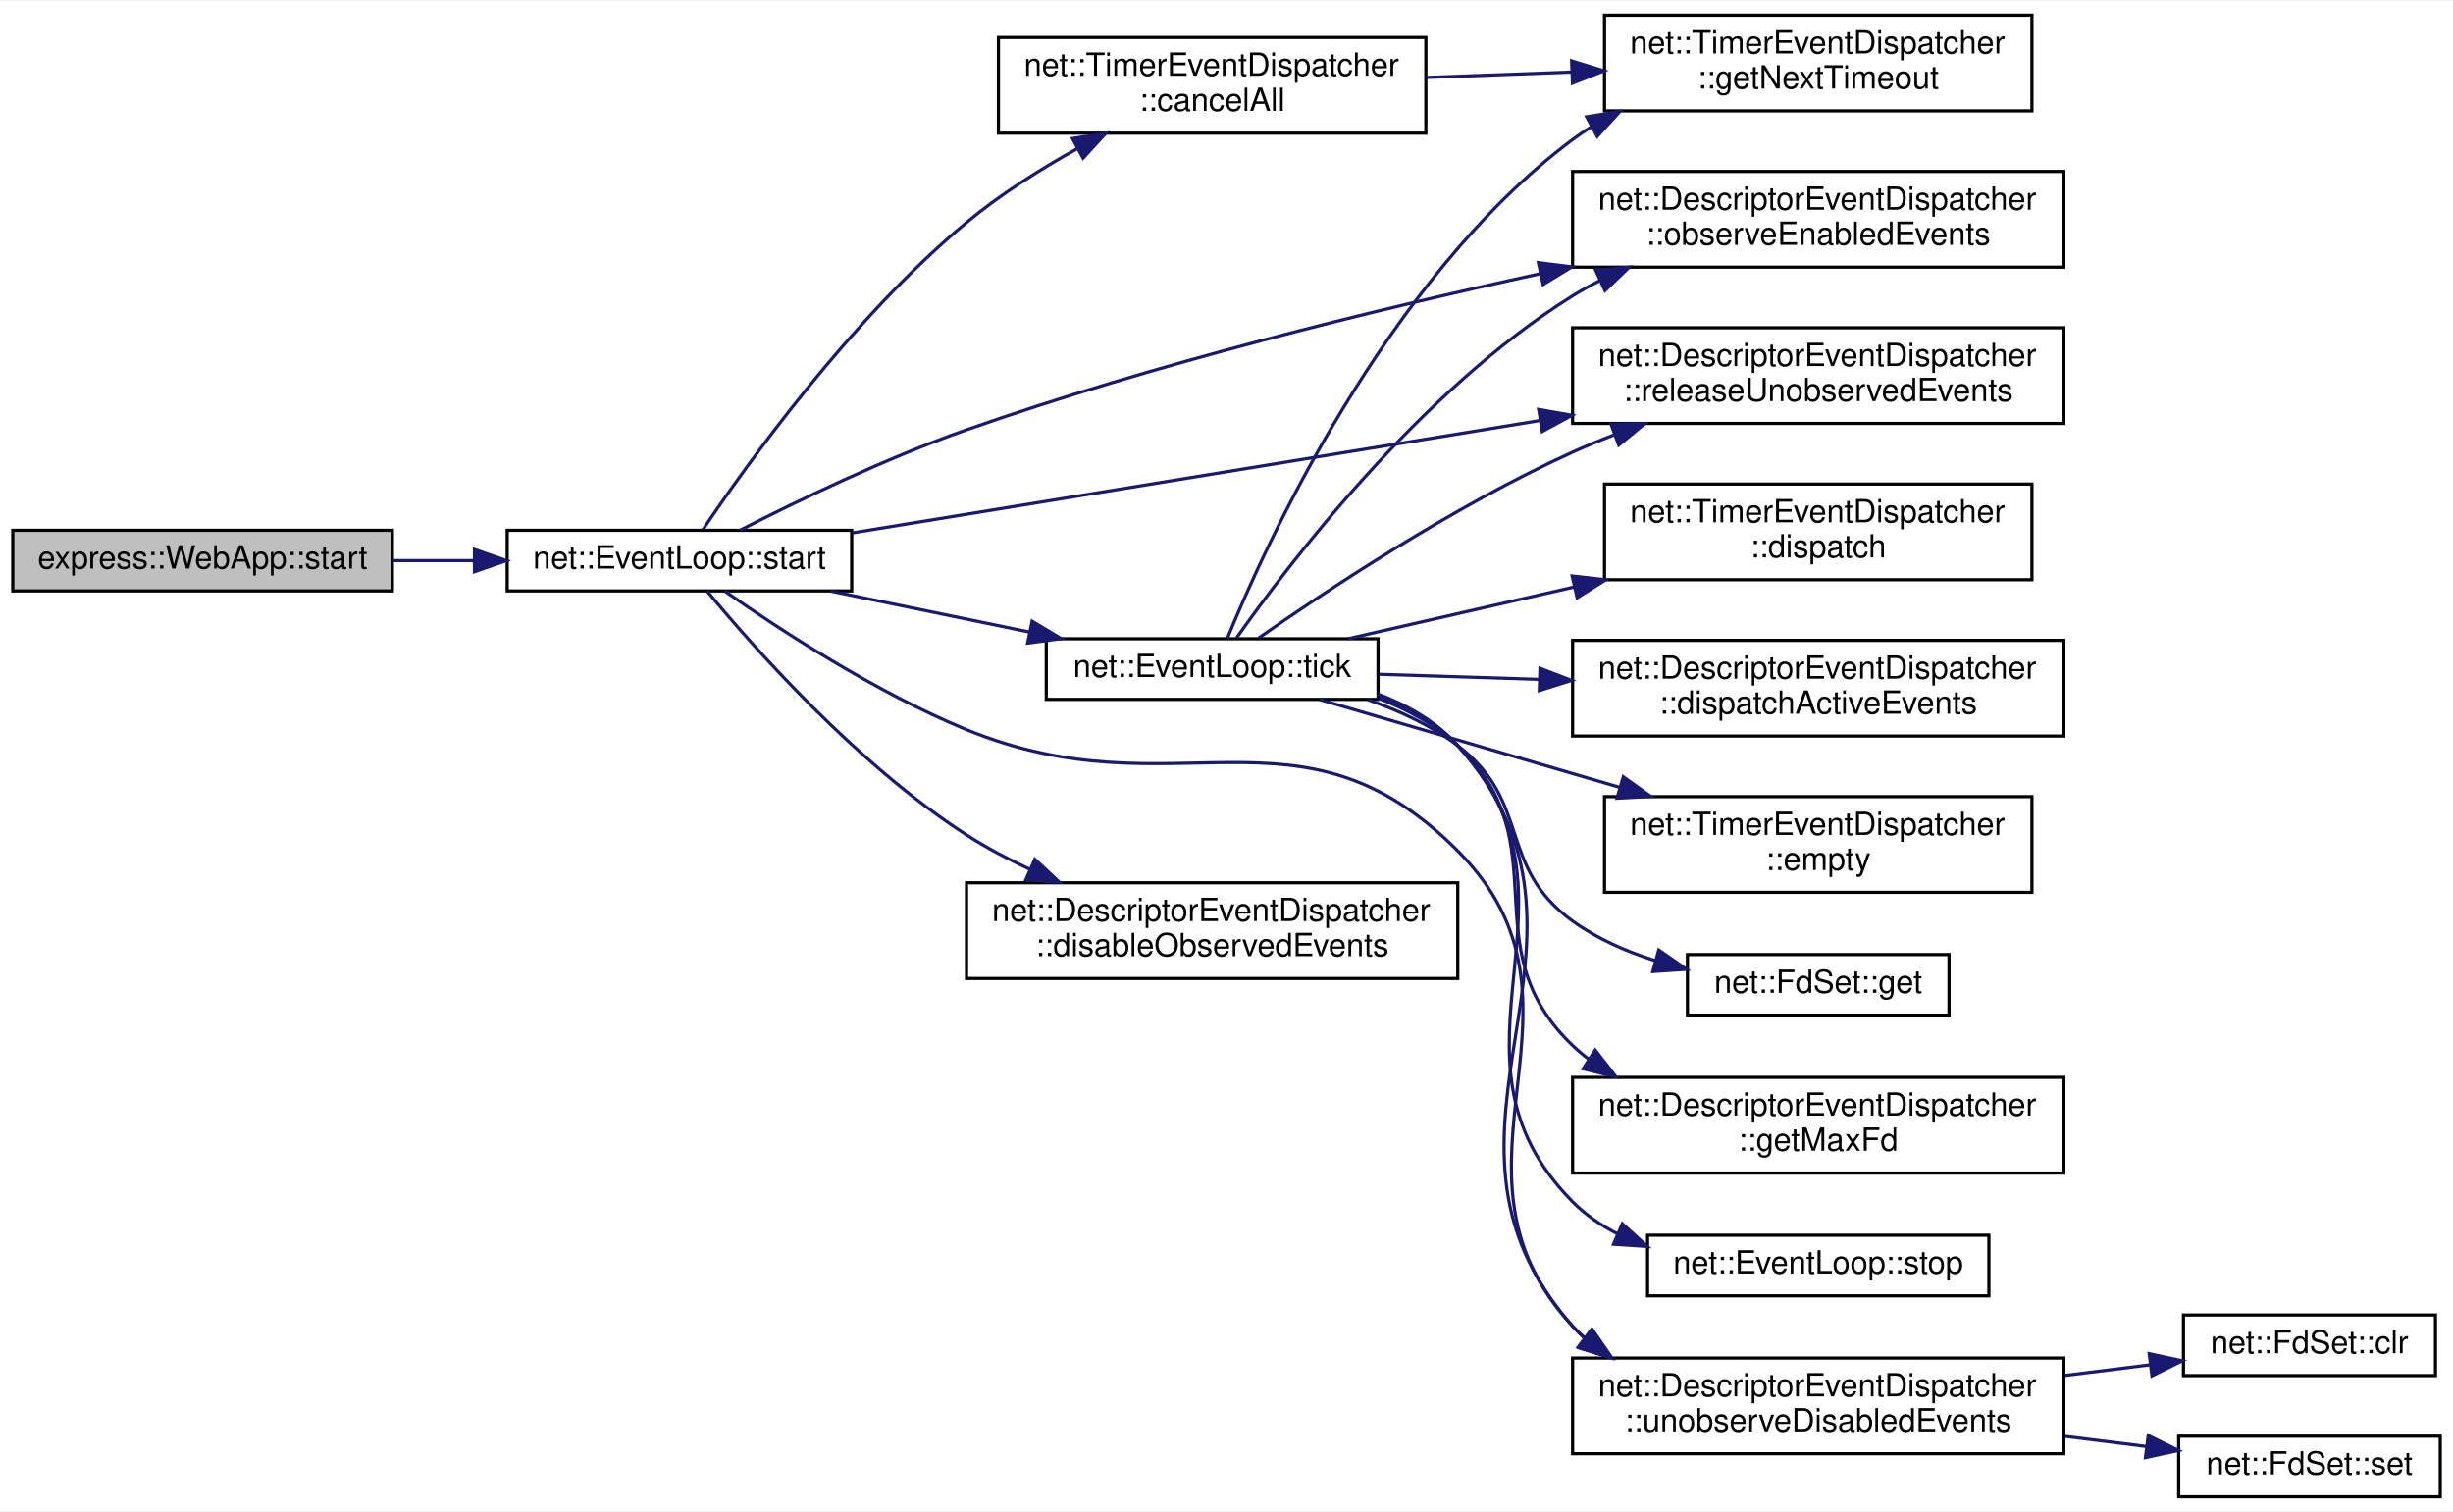
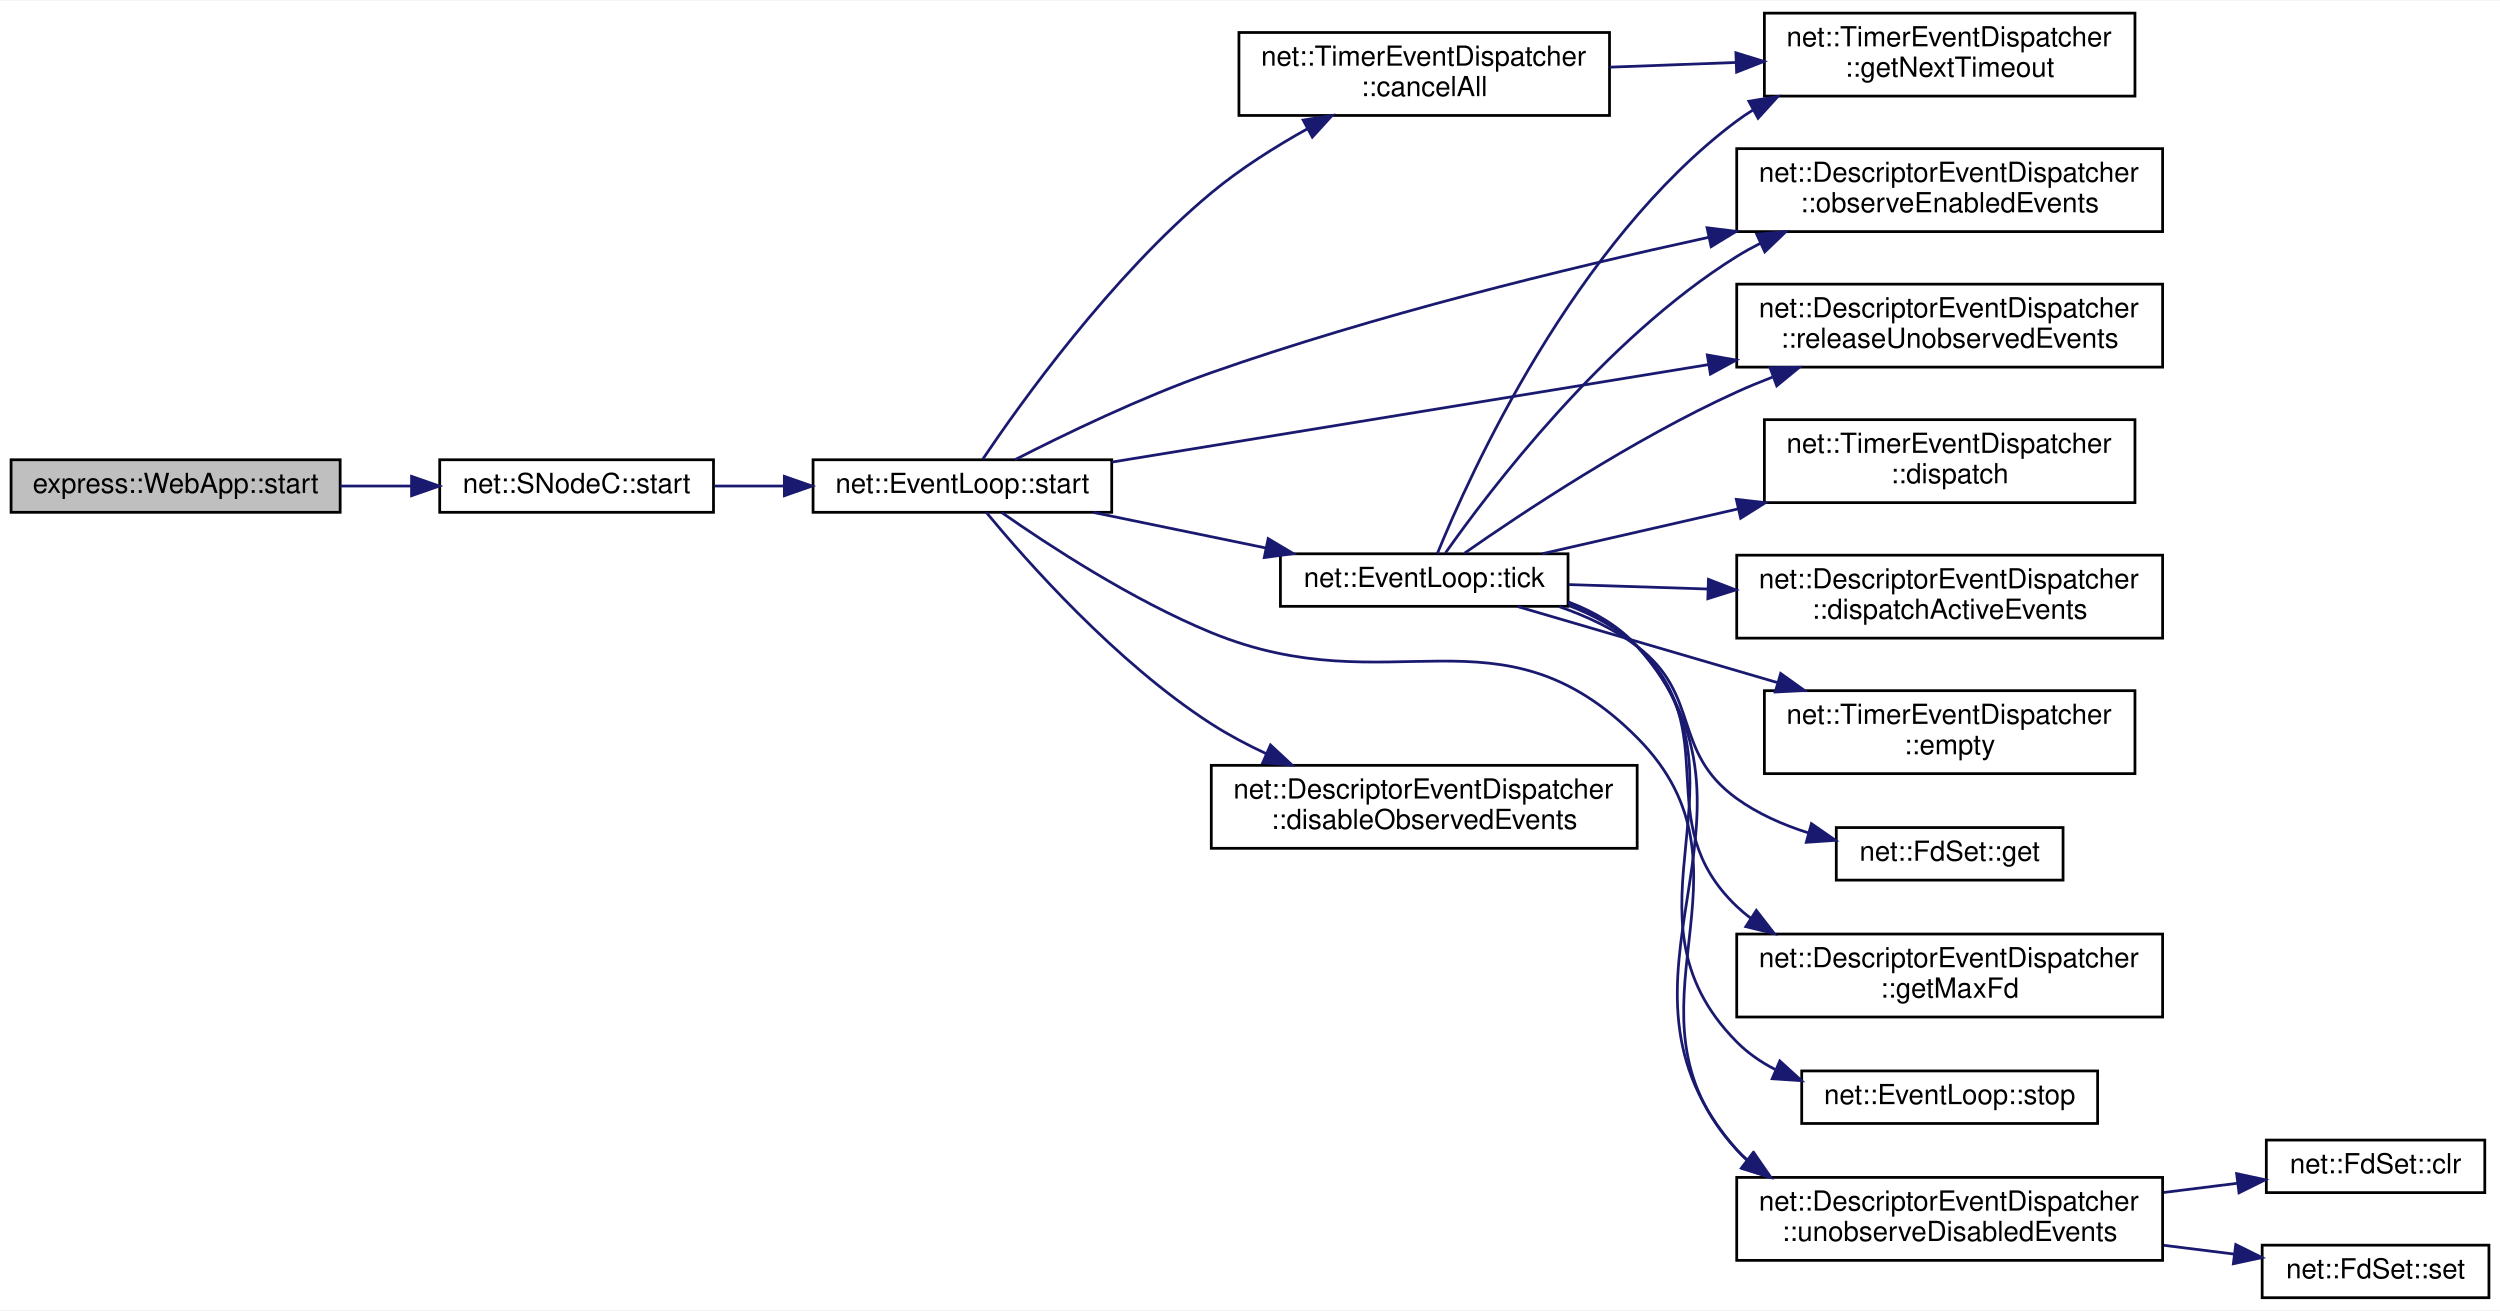
- <svg xmlns="http://www.w3.org/2000/svg" xmlns:xlink="http://www.w3.org/1999/xlink" width="769pt" height="474pt" viewBox="0.00 0.00 769.00 473.50">
+ <svg xmlns="http://www.w3.org/2000/svg" xmlns:xlink="http://www.w3.org/1999/xlink" width="904pt" height="474pt" viewBox="0.00 0.00 904.00 473.50">
  <g id="graph0" class="graph" transform="scale(1 1) rotate(0) translate(4 469.5)">
-     <polygon fill="white" stroke="transparent" points="-4,4 -4,-469.5 765,-469.5 765,4 -4,4" />
+     <polygon fill="white" stroke="transparent" points="-4,4 -4,-469.5 900,-469.5 900,4 -4,4" />
    <g id="node1" class="node">
      <g id="a_node1">
        <a xlink:title=" ">
          <polygon fill="#bfbfbf" stroke="black" points="0,-284.5 0,-303.5 119,-303.5 119,-284.5 0,-284.5" />
          <text text-anchor="middle" x="59.5" y="-291.5" font-family="Helvetica,sans-Serif" font-size="10.00">express::WebApp::start</text>
        </a>
      </g>
    </g>
    <g id="node2" class="node">
      <g id="a_node2">
-         <a xlink:href="classnet_1_1_event_loop.html#a7465cce1b49c9ebbb1b2676643ca676d" target="_top" xlink:title=" ">
-           <polygon fill="white" stroke="black" points="155,-284.5 155,-303.5 263,-303.5 263,-284.5 155,-284.5" />
-           <text text-anchor="middle" x="209" y="-291.5" font-family="Helvetica,sans-Serif" font-size="10.00">net::EventLoop::start</text>
+         <a xlink:href="classnet_1_1_s_node_c.html#ae564742b1a10574c836ae53b7634f4aa" target="_top" xlink:title=" ">
+           <polygon fill="white" stroke="black" points="155,-284.5 155,-303.5 254,-303.5 254,-284.5 155,-284.5" />
+           <text text-anchor="middle" x="204.5" y="-291.5" font-family="Helvetica,sans-Serif" font-size="10.00">net::SNodeC::start</text>
        </a>
      </g>
    </g>
    <g id="edge1" class="edge">
-       <path fill="none" stroke="midnightblue" d="M119.22,-294C127.56,-294 136.17,-294 144.59,-294" />
-       <polygon fill="midnightblue" stroke="midnightblue" points="144.74,-297.5 154.74,-294 144.74,-290.5 144.74,-297.5" />
+       <path fill="none" stroke="midnightblue" d="M119.08,-294C127.52,-294 136.21,-294 144.66,-294" />
+       <polygon fill="midnightblue" stroke="midnightblue" points="144.82,-297.5 154.82,-294 144.82,-290.5 144.82,-297.5" />
    </g>
    <g id="node3" class="node">
      <g id="a_node3">
+         <a xlink:href="classnet_1_1_event_loop.html#a7465cce1b49c9ebbb1b2676643ca676d" target="_top" xlink:title=" ">
+           <polygon fill="white" stroke="black" points="290,-284.5 290,-303.5 398,-303.5 398,-284.5 290,-284.5" />
+           <text text-anchor="middle" x="344" y="-291.5" font-family="Helvetica,sans-Serif" font-size="10.00">net::EventLoop::start</text>
+         </a>
+       </g>
+     </g>
+     <g id="edge2" class="edge">
+       <path fill="none" stroke="midnightblue" d="M254.36,-294C262.49,-294 271.01,-294 279.44,-294" />
+       <polygon fill="midnightblue" stroke="midnightblue" points="279.62,-297.5 289.62,-294 279.62,-290.5 279.62,-297.5" />
+     </g>
+     <g id="node4" class="node">
+       <g id="a_node4">
        <a xlink:href="classnet_1_1_timer_event_dispatcher.html#ab057c0a06962fe33146a1f8df9ac98b3" target="_top" xlink:title=" ">
-           <polygon fill="white" stroke="black" points="309,-428 309,-458 443,-458 443,-428 309,-428" />
-           <text text-anchor="start" x="317" y="-446" font-family="Helvetica,sans-Serif" font-size="10.00">net::TimerEventDispatcher</text>
-           <text text-anchor="middle" x="376" y="-435" font-family="Helvetica,sans-Serif" font-size="10.00">::cancelAll</text>
-         </a>
-       </g>
-     </g>
-     <g id="edge2" class="edge">
-       <path fill="none" stroke="midnightblue" d="M216.41,-303.78C229.85,-323.75 262.79,-369.89 299,-400 309.5,-408.73 322.01,-416.64 333.83,-423.22" />
-       <polygon fill="midnightblue" stroke="midnightblue" points="332.22,-426.33 342.68,-427.99 335.54,-420.17 332.22,-426.33" />
+           <polygon fill="white" stroke="black" points="444,-428 444,-458 578,-458 578,-428 444,-428" />
+           <text text-anchor="start" x="452" y="-446" font-family="Helvetica,sans-Serif" font-size="10.00">net::TimerEventDispatcher</text>
+           <text text-anchor="middle" x="511" y="-435" font-family="Helvetica,sans-Serif" font-size="10.00">::cancelAll</text>
+         </a>
+       </g>
+     </g>
+     <g id="edge3" class="edge">
+       <path fill="none" stroke="midnightblue" d="M351.41,-303.78C364.85,-323.75 397.79,-369.89 434,-400 444.5,-408.73 457.01,-416.64 468.83,-423.22" />
+       <polygon fill="midnightblue" stroke="midnightblue" points="467.22,-426.33 477.68,-427.99 470.54,-420.17 467.22,-426.33" />
+     </g>
+     <g id="node6" class="node">
+       <g id="a_node6">
+         <a xlink:href="classnet_1_1_descriptor_event_dispatcher.html#ac866144836a3587b9d0d888f429de326" target="_top" xlink:title=" ">
+           <polygon fill="white" stroke="black" points="434,-163 434,-193 588,-193 588,-163 434,-163" />
+           <text text-anchor="start" x="442" y="-181" font-family="Helvetica,sans-Serif" font-size="10.00">net::DescriptorEventDispatcher</text>
+           <text text-anchor="middle" x="511" y="-170" font-family="Helvetica,sans-Serif" font-size="10.00">::disableObservedEvents</text>
+         </a>
+       </g>
+     </g>
+     <g id="edge5" class="edge">
+       <path fill="none" stroke="midnightblue" d="M352.63,-284.48C366.94,-267.16 399.5,-230.22 434,-208 440.15,-204.04 446.91,-200.46 453.77,-197.26" />
+       <polygon fill="midnightblue" stroke="midnightblue" points="455.41,-200.37 463.16,-193.15 452.6,-193.96 455.41,-200.37" />
+     </g>
+     <g id="node7" class="node">
+       <g id="a_node7">
+         <a xlink:href="classnet_1_1_descriptor_event_dispatcher.html#a389e8216c85c6418b229102f7948a729" target="_top" xlink:title=" ">
+           <polygon fill="white" stroke="black" points="624,-386 624,-416 778,-416 778,-386 624,-386" />
+           <text text-anchor="start" x="632" y="-404" font-family="Helvetica,sans-Serif" font-size="10.00">net::DescriptorEventDispatcher</text>
+           <text text-anchor="middle" x="701" y="-393" font-family="Helvetica,sans-Serif" font-size="10.00">::observeEnabledEvents</text>
+         </a>
+       </g>
+     </g>
+     <g id="edge6" class="edge">
+       <path fill="none" stroke="midnightblue" d="M362.99,-303.51C380.68,-312.57 408.64,-326.1 434,-335 492.84,-355.65 561.15,-372.45 613.81,-383.93" />
+       <polygon fill="midnightblue" stroke="midnightblue" points="613.27,-387.4 623.79,-386.09 614.75,-380.56 613.27,-387.4" />
+     </g>
+     <g id="node8" class="node">
+       <g id="a_node8">
+         <a xlink:href="classnet_1_1_descriptor_event_dispatcher.html#a4ccaef3f82c89e8651bef06c2900d3e0" target="_top" xlink:title=" ">
+           <polygon fill="white" stroke="black" points="624,-337 624,-367 778,-367 778,-337 624,-337" />
+           <text text-anchor="start" x="632" y="-355" font-family="Helvetica,sans-Serif" font-size="10.00">net::DescriptorEventDispatcher</text>
+           <text text-anchor="middle" x="701" y="-344" font-family="Helvetica,sans-Serif" font-size="10.00">::releaseUnobservedEvents</text>
+         </a>
+       </g>
+     </g>
+     <g id="edge7" class="edge">
+       <path fill="none" stroke="midnightblue" d="M398.15,-302.68C455.09,-311.99 546.34,-326.9 613.63,-337.89" />
+       <polygon fill="midnightblue" stroke="midnightblue" points="613.36,-341.39 623.79,-339.55 614.49,-334.48 613.36,-341.39" />
+     </g>
+     <g id="node9" class="node">
+       <g id="a_node9">
+         <a xlink:href="classnet_1_1_event_loop.html#af391b0a968b89c98ae4c9c78449cd0d6" target="_top" xlink:title=" ">
+           <polygon fill="white" stroke="black" points="459,-250.5 459,-269.5 563,-269.5 563,-250.5 459,-250.5" />
+           <text text-anchor="middle" x="511" y="-257.5" font-family="Helvetica,sans-Serif" font-size="10.00">net::EventLoop::tick</text>
+         </a>
+       </g>
+     </g>
+     <g id="edge8" class="edge">
+       <path fill="none" stroke="midnightblue" d="M391.4,-284.44C410.73,-280.46 433.34,-275.8 453.62,-271.62" />
+       <polygon fill="midnightblue" stroke="midnightblue" points="454.57,-274.99 463.66,-269.55 453.16,-268.14 454.57,-274.99" />
+     </g>
+     <g id="node16" class="node">
+       <g id="a_node16">
+         <a xlink:href="classnet_1_1_descriptor_event_dispatcher.html#a785c063c3aa24c4daf273661e01976d6" target="_top" xlink:title=" ">
+           <polygon fill="white" stroke="black" points="624,-14 624,-44 778,-44 778,-14 624,-14" />
+           <text text-anchor="start" x="632" y="-32" font-family="Helvetica,sans-Serif" font-size="10.00">net::DescriptorEventDispatcher</text>
+           <text text-anchor="middle" x="701" y="-21" font-family="Helvetica,sans-Serif" font-size="10.00">::unobserveDisabledEvents</text>
+         </a>
+       </g>
+     </g>
+     <g id="edge21" class="edge">
+       <path fill="none" stroke="midnightblue" d="M358.22,-284.42C375.05,-272.63 405.39,-252.75 434,-241 499.22,-214.23 538.27,-252.97 588,-203 636.06,-154.71 577.81,-104.08 624,-54 625.23,-52.67 626.53,-51.4 627.9,-50.21" />
+       <polygon fill="midnightblue" stroke="midnightblue" points="630.29,-52.79 636.31,-44.07 626.17,-47.14 630.29,-52.79" />
    </g>
    <g id="node5" class="node">
      <g id="a_node5">
-         <a xlink:href="classnet_1_1_descriptor_event_dispatcher.html#ac866144836a3587b9d0d888f429de326" target="_top" xlink:title=" ">
-           <polygon fill="white" stroke="black" points="299,-163 299,-193 453,-193 453,-163 299,-163" />
-           <text text-anchor="start" x="307" y="-181" font-family="Helvetica,sans-Serif" font-size="10.00">net::DescriptorEventDispatcher</text>
-           <text text-anchor="middle" x="376" y="-170" font-family="Helvetica,sans-Serif" font-size="10.00">::disableObservedEvents</text>
+         <a xlink:href="classnet_1_1_timer_event_dispatcher.html#abe13976ac74b218783f77a80f051baeb" target="_top" xlink:title=" ">
+           <polygon fill="white" stroke="black" points="634,-435 634,-465 768,-465 768,-435 634,-435" />
+           <text text-anchor="start" x="642" y="-453" font-family="Helvetica,sans-Serif" font-size="10.00">net::TimerEventDispatcher</text>
+           <text text-anchor="middle" x="701" y="-442" font-family="Helvetica,sans-Serif" font-size="10.00">::getNextTimeout</text>
        </a>
      </g>
    </g>
    <g id="edge4" class="edge">
-       <path fill="none" stroke="midnightblue" d="M217.63,-284.48C231.94,-267.16 264.5,-230.22 299,-208 305.15,-204.04 311.91,-200.46 318.77,-197.26" />
-       <polygon fill="midnightblue" stroke="midnightblue" points="320.41,-200.37 328.16,-193.15 317.6,-193.96 320.41,-200.37" />
-     </g>
-     <g id="node6" class="node">
-       <g id="a_node6">
-         <a xlink:href="classnet_1_1_descriptor_event_dispatcher.html#a389e8216c85c6418b229102f7948a729" target="_top" xlink:title=" ">
-           <polygon fill="white" stroke="black" points="489,-386 489,-416 643,-416 643,-386 489,-386" />
-           <text text-anchor="start" x="497" y="-404" font-family="Helvetica,sans-Serif" font-size="10.00">net::DescriptorEventDispatcher</text>
-           <text text-anchor="middle" x="566" y="-393" font-family="Helvetica,sans-Serif" font-size="10.00">::observeEnabledEvents</text>
-         </a>
-       </g>
-     </g>
-     <g id="edge5" class="edge">
-       <path fill="none" stroke="midnightblue" d="M227.99,-303.51C245.68,-312.57 273.64,-326.1 299,-335 357.84,-355.65 426.15,-372.45 478.81,-383.93" />
-       <polygon fill="midnightblue" stroke="midnightblue" points="478.27,-387.4 488.79,-386.09 479.75,-380.56 478.27,-387.4" />
-     </g>
-     <g id="node7" class="node">
-       <g id="a_node7">
-         <a xlink:href="classnet_1_1_descriptor_event_dispatcher.html#a4ccaef3f82c89e8651bef06c2900d3e0" target="_top" xlink:title=" ">
-           <polygon fill="white" stroke="black" points="489,-337 489,-367 643,-367 643,-337 489,-337" />
-           <text text-anchor="start" x="497" y="-355" font-family="Helvetica,sans-Serif" font-size="10.00">net::DescriptorEventDispatcher</text>
-           <text text-anchor="middle" x="566" y="-344" font-family="Helvetica,sans-Serif" font-size="10.00">::releaseUnobservedEvents</text>
-         </a>
-       </g>
-     </g>
-     <g id="edge6" class="edge">
-       <path fill="none" stroke="midnightblue" d="M263.15,-302.68C320.09,-311.99 411.34,-326.9 478.63,-337.89" />
-       <polygon fill="midnightblue" stroke="midnightblue" points="478.36,-341.39 488.79,-339.55 479.49,-334.48 478.36,-341.39" />
-     </g>
-     <g id="node8" class="node">
-       <g id="a_node8">
-         <a xlink:href="classnet_1_1_event_loop.html#af391b0a968b89c98ae4c9c78449cd0d6" target="_top" xlink:title=" ">
-           <polygon fill="white" stroke="black" points="324,-250.5 324,-269.5 428,-269.5 428,-250.5 324,-250.5" />
-           <text text-anchor="middle" x="376" y="-257.5" font-family="Helvetica,sans-Serif" font-size="10.00">net::EventLoop::tick</text>
-         </a>
-       </g>
-     </g>
-     <g id="edge7" class="edge">
-       <path fill="none" stroke="midnightblue" d="M256.4,-284.44C275.73,-280.46 298.34,-275.8 318.62,-271.62" />
-       <polygon fill="midnightblue" stroke="midnightblue" points="319.57,-274.99 328.66,-269.55 318.16,-268.14 319.57,-274.99" />
+       <path fill="none" stroke="midnightblue" d="M578.02,-445.46C592.72,-446.01 608.42,-446.59 623.5,-447.15" />
+       <polygon fill="midnightblue" stroke="midnightblue" points="623.7,-450.66 633.82,-447.54 623.96,-443.67 623.7,-450.66" />
+     </g>
+     <g id="edge14" class="edge">
+       <path fill="none" stroke="midnightblue" d="M515.72,-269.52C527.25,-297.8 565.23,-382.1 624,-426 625.85,-427.38 627.77,-428.68 629.77,-429.91" />
+       <polygon fill="midnightblue" stroke="midnightblue" points="628.38,-433.14 638.84,-434.83 631.72,-426.99 628.38,-433.14" />
+     </g>
+     <g id="edge15" class="edge">
+       <path fill="none" stroke="midnightblue" d="M518.64,-269.75C534.33,-292.04 576.01,-347.14 624,-377 626.76,-378.72 629.66,-380.32 632.64,-381.82" />
+       <polygon fill="midnightblue" stroke="midnightblue" points="631.24,-385.03 641.79,-386 634.14,-378.66 631.24,-385.03" />
+     </g>
+     <g id="edge16" class="edge">
+       <path fill="none" stroke="midnightblue" d="M525.55,-269.71C546.04,-284.04 586.5,-310.99 624,-328 628.15,-329.88 632.5,-331.68 636.91,-333.38" />
+       <polygon fill="midnightblue" stroke="midnightblue" points="636.05,-336.79 646.65,-336.94 638.46,-330.22 636.05,-336.79" />
+     </g>
+     <g id="node10" class="node">
+       <g id="a_node10">
+         <a xlink:href="classnet_1_1_timer_event_dispatcher.html#aeb3ab46e344b2a94c6348b58c747d9c8" target="_top" xlink:title=" ">
+           <polygon fill="white" stroke="black" points="634,-288 634,-318 768,-318 768,-288 634,-288" />
+           <text text-anchor="start" x="642" y="-306" font-family="Helvetica,sans-Serif" font-size="10.00">net::TimerEventDispatcher</text>
+           <text text-anchor="middle" x="701" y="-295" font-family="Helvetica,sans-Serif" font-size="10.00">::dispatch</text>
+         </a>
+       </g>
+     </g>
+     <g id="edge9" class="edge">
+       <path fill="none" stroke="midnightblue" d="M553.72,-269.54C574.55,-274.31 600.38,-280.22 624.53,-285.74" />
+       <polygon fill="midnightblue" stroke="midnightblue" points="623.86,-289.18 634.39,-287.99 625.42,-282.35 623.86,-289.18" />
+     </g>
+     <g id="node11" class="node">
+       <g id="a_node11">
+         <a xlink:href="classnet_1_1_descriptor_event_dispatcher.html#a3d4d0d9cabed29740fec8679d9d34722" target="_top" xlink:title=" ">
+           <polygon fill="white" stroke="black" points="624,-239 624,-269 778,-269 778,-239 624,-239" />
+           <text text-anchor="start" x="632" y="-257" font-family="Helvetica,sans-Serif" font-size="10.00">net::DescriptorEventDispatcher</text>
+           <text text-anchor="middle" x="701" y="-246" font-family="Helvetica,sans-Serif" font-size="10.00">::dispatchActiveEvents</text>
+         </a>
+       </g>
+     </g>
+     <g id="edge10" class="edge">
+       <path fill="none" stroke="midnightblue" d="M563.37,-258.36C578.91,-257.86 596.43,-257.31 613.6,-256.76" />
+       <polygon fill="midnightblue" stroke="midnightblue" points="613.77,-260.25 623.65,-256.44 613.55,-253.26 613.77,-260.25" />
+     </g>
+     <g id="node12" class="node">
+       <g id="a_node12">
+         <a xlink:href="classnet_1_1_timer_event_dispatcher.html#ac567efc31026ba2cc249d882be0390ae" target="_top" xlink:title=" ">
+           <polygon fill="white" stroke="black" points="634,-190 634,-220 768,-220 768,-190 634,-190" />
+           <text text-anchor="start" x="642" y="-208" font-family="Helvetica,sans-Serif" font-size="10.00">net::TimerEventDispatcher</text>
+           <text text-anchor="middle" x="701" y="-197" font-family="Helvetica,sans-Serif" font-size="10.00">::empty</text>
+         </a>
+       </g>
+     </g>
+     <g id="edge11" class="edge">
+       <path fill="none" stroke="midnightblue" d="M544.75,-250.42C570.57,-242.87 607.31,-232.12 638.57,-222.97" />
+       <polygon fill="midnightblue" stroke="midnightblue" points="639.89,-226.23 648.5,-220.07 637.92,-219.51 639.89,-226.23" />
+     </g>
+     <g id="node13" class="node">
+       <g id="a_node13">
+         <a xlink:href="classnet_1_1_fd_set.html#a6522cb79575ddf3dc7fde777d767594f" target="_top" xlink:title=" ">
+           <polygon fill="white" stroke="black" points="660,-151.5 660,-170.5 742,-170.5 742,-151.5 660,-151.5" />
+           <text text-anchor="middle" x="701" y="-158.5" font-family="Helvetica,sans-Serif" font-size="10.00">net::FdSet::get</text>
+         </a>
+       </g>
+     </g>
+     <g id="edge12" class="edge">
+       <path fill="none" stroke="midnightblue" d="M559.85,-250.37C569.78,-246.92 579.73,-242.27 588,-236 611.28,-218.35 600.3,-198.08 624,-181 631.64,-175.49 640.69,-171.5 649.83,-168.61" />
+       <polygon fill="midnightblue" stroke="midnightblue" points="651.01,-171.92 659.72,-165.88 649.15,-165.17 651.01,-171.92" />
+     </g>
+     <g id="node14" class="node">
+       <g id="a_node14">
+         <a xlink:href="classnet_1_1_descriptor_event_dispatcher.html#a8656ed71487795fc862d2fd0ea190d16" target="_top" xlink:title=" ">
+           <polygon fill="white" stroke="black" points="624,-102 624,-132 778,-132 778,-102 624,-102" />
+           <text text-anchor="start" x="632" y="-120" font-family="Helvetica,sans-Serif" font-size="10.00">net::DescriptorEventDispatcher</text>
+           <text text-anchor="middle" x="701" y="-109" font-family="Helvetica,sans-Serif" font-size="10.00">::getMaxFd</text>
+         </a>
+       </g>
+     </g>
+     <g id="edge13" class="edge">
+       <path fill="none" stroke="midnightblue" d="M563.29,-250.77C572.33,-247.31 581.05,-242.55 588,-236 620.57,-205.33 591.62,-172.87 624,-142 625.63,-140.44 627.37,-138.98 629.18,-137.61" />
+       <polygon fill="midnightblue" stroke="midnightblue" points="631.09,-140.55 637.58,-132.17 627.28,-134.67 631.09,-140.55" />
    </g>
    <g id="node15" class="node">
      <g id="a_node15">
-         <a xlink:href="classnet_1_1_descriptor_event_dispatcher.html#a785c063c3aa24c4daf273661e01976d6" target="_top" xlink:title=" ">
-           <polygon fill="white" stroke="black" points="489,-14 489,-44 643,-44 643,-14 489,-14" />
-           <text text-anchor="start" x="497" y="-32" font-family="Helvetica,sans-Serif" font-size="10.00">net::DescriptorEventDispatcher</text>
-           <text text-anchor="middle" x="566" y="-21" font-family="Helvetica,sans-Serif" font-size="10.00">::unobserveDisabledEvents</text>
-         </a>
-       </g>
-     </g>
-     <g id="edge20" class="edge">
-       <path fill="none" stroke="midnightblue" d="M223.22,-284.42C240.05,-272.63 270.39,-252.75 299,-241 364.22,-214.23 403.27,-252.97 453,-203 501.06,-154.71 442.81,-104.08 489,-54 490.23,-52.67 491.53,-51.4 492.9,-50.21" />
-       <polygon fill="midnightblue" stroke="midnightblue" points="495.29,-52.79 501.31,-44.07 491.17,-47.14 495.29,-52.79" />
-     </g>
-     <g id="node4" class="node">
-       <g id="a_node4">
-         <a xlink:href="classnet_1_1_timer_event_dispatcher.html#abe13976ac74b218783f77a80f051baeb" target="_top" xlink:title=" ">
-           <polygon fill="white" stroke="black" points="499,-435 499,-465 633,-465 633,-435 499,-435" />
-           <text text-anchor="start" x="507" y="-453" font-family="Helvetica,sans-Serif" font-size="10.00">net::TimerEventDispatcher</text>
-           <text text-anchor="middle" x="566" y="-442" font-family="Helvetica,sans-Serif" font-size="10.00">::getNextTimeout</text>
-         </a>
-       </g>
-     </g>
-     <g id="edge3" class="edge">
-       <path fill="none" stroke="midnightblue" d="M443.02,-445.46C457.72,-446.01 473.42,-446.59 488.5,-447.15" />
-       <polygon fill="midnightblue" stroke="midnightblue" points="488.7,-450.66 498.82,-447.54 488.96,-443.67 488.7,-450.66" />
-     </g>
-     <g id="edge13" class="edge">
-       <path fill="none" stroke="midnightblue" d="M380.72,-269.52C392.25,-297.8 430.23,-382.1 489,-426 490.85,-427.38 492.77,-428.68 494.77,-429.91" />
-       <polygon fill="midnightblue" stroke="midnightblue" points="493.38,-433.14 503.84,-434.83 496.72,-426.99 493.38,-433.14" />
-     </g>
-     <g id="edge14" class="edge">
-       <path fill="none" stroke="midnightblue" d="M383.64,-269.75C399.33,-292.04 441.01,-347.14 489,-377 491.76,-378.72 494.66,-380.32 497.64,-381.82" />
-       <polygon fill="midnightblue" stroke="midnightblue" points="496.24,-385.03 506.79,-386 499.14,-378.66 496.24,-385.03" />
-     </g>
-     <g id="edge15" class="edge">
-       <path fill="none" stroke="midnightblue" d="M390.55,-269.71C411.04,-284.04 451.5,-310.99 489,-328 493.15,-329.88 497.5,-331.68 501.91,-333.38" />
-       <polygon fill="midnightblue" stroke="midnightblue" points="501.05,-336.79 511.65,-336.94 503.46,-330.22 501.05,-336.79" />
-     </g>
-     <g id="node9" class="node">
-       <g id="a_node9">
-         <a xlink:href="classnet_1_1_timer_event_dispatcher.html#aeb3ab46e344b2a94c6348b58c747d9c8" target="_top" xlink:title=" ">
-           <polygon fill="white" stroke="black" points="499,-288 499,-318 633,-318 633,-288 499,-288" />
-           <text text-anchor="start" x="507" y="-306" font-family="Helvetica,sans-Serif" font-size="10.00">net::TimerEventDispatcher</text>
-           <text text-anchor="middle" x="566" y="-295" font-family="Helvetica,sans-Serif" font-size="10.00">::dispatch</text>
-         </a>
-       </g>
-     </g>
-     <g id="edge8" class="edge">
-       <path fill="none" stroke="midnightblue" d="M418.72,-269.54C439.55,-274.31 465.38,-280.22 489.53,-285.74" />
-       <polygon fill="midnightblue" stroke="midnightblue" points="488.86,-289.18 499.39,-287.99 490.42,-282.35 488.86,-289.18" />
-     </g>
-     <g id="node10" class="node">
-       <g id="a_node10">
-         <a xlink:href="classnet_1_1_descriptor_event_dispatcher.html#a3d4d0d9cabed29740fec8679d9d34722" target="_top" xlink:title=" ">
-           <polygon fill="white" stroke="black" points="489,-239 489,-269 643,-269 643,-239 489,-239" />
-           <text text-anchor="start" x="497" y="-257" font-family="Helvetica,sans-Serif" font-size="10.00">net::DescriptorEventDispatcher</text>
-           <text text-anchor="middle" x="566" y="-246" font-family="Helvetica,sans-Serif" font-size="10.00">::dispatchActiveEvents</text>
-         </a>
-       </g>
-     </g>
-     <g id="edge9" class="edge">
-       <path fill="none" stroke="midnightblue" d="M428.37,-258.36C443.91,-257.86 461.43,-257.31 478.6,-256.76" />
-       <polygon fill="midnightblue" stroke="midnightblue" points="478.77,-260.25 488.65,-256.44 478.55,-253.26 478.77,-260.25" />
-     </g>
-     <g id="node11" class="node">
-       <g id="a_node11">
-         <a xlink:href="classnet_1_1_timer_event_dispatcher.html#ac567efc31026ba2cc249d882be0390ae" target="_top" xlink:title=" ">
-           <polygon fill="white" stroke="black" points="499,-190 499,-220 633,-220 633,-190 499,-190" />
-           <text text-anchor="start" x="507" y="-208" font-family="Helvetica,sans-Serif" font-size="10.00">net::TimerEventDispatcher</text>
-           <text text-anchor="middle" x="566" y="-197" font-family="Helvetica,sans-Serif" font-size="10.00">::empty</text>
-         </a>
-       </g>
-     </g>
-     <g id="edge10" class="edge">
-       <path fill="none" stroke="midnightblue" d="M409.75,-250.42C435.57,-242.87 472.31,-232.12 503.57,-222.97" />
-       <polygon fill="midnightblue" stroke="midnightblue" points="504.89,-226.23 513.5,-220.07 502.92,-219.51 504.89,-226.23" />
-     </g>
-     <g id="node12" class="node">
-       <g id="a_node12">
-         <a xlink:href="classnet_1_1_fd_set.html#a6522cb79575ddf3dc7fde777d767594f" target="_top" xlink:title=" ">
-           <polygon fill="white" stroke="black" points="525,-151.5 525,-170.5 607,-170.5 607,-151.5 525,-151.5" />
-           <text text-anchor="middle" x="566" y="-158.5" font-family="Helvetica,sans-Serif" font-size="10.00">net::FdSet::get</text>
-         </a>
-       </g>
-     </g>
-     <g id="edge11" class="edge">
-       <path fill="none" stroke="midnightblue" d="M424.85,-250.37C434.78,-246.92 444.73,-242.27 453,-236 476.28,-218.35 465.3,-198.08 489,-181 496.64,-175.49 505.69,-171.5 514.83,-168.61" />
-       <polygon fill="midnightblue" stroke="midnightblue" points="516.01,-171.92 524.72,-165.88 514.15,-165.17 516.01,-171.92" />
-     </g>
-     <g id="node13" class="node">
-       <g id="a_node13">
-         <a xlink:href="classnet_1_1_descriptor_event_dispatcher.html#a8656ed71487795fc862d2fd0ea190d16" target="_top" xlink:title=" ">
-           <polygon fill="white" stroke="black" points="489,-102 489,-132 643,-132 643,-102 489,-102" />
-           <text text-anchor="start" x="497" y="-120" font-family="Helvetica,sans-Serif" font-size="10.00">net::DescriptorEventDispatcher</text>
-           <text text-anchor="middle" x="566" y="-109" font-family="Helvetica,sans-Serif" font-size="10.00">::getMaxFd</text>
-         </a>
-       </g>
-     </g>
-     <g id="edge12" class="edge">
-       <path fill="none" stroke="midnightblue" d="M428.29,-250.77C437.33,-247.31 446.05,-242.55 453,-236 485.57,-205.33 456.62,-172.87 489,-142 490.63,-140.44 492.37,-138.98 494.18,-137.61" />
-       <polygon fill="midnightblue" stroke="midnightblue" points="496.09,-140.55 502.58,-132.17 492.28,-134.67 496.09,-140.55" />
-     </g>
-     <g id="node14" class="node">
-       <g id="a_node14">
        <a xlink:href="classnet_1_1_event_loop.html#a9e6b6ee96dc68dd5ed0bfb28b2b29f6d" target="_top" xlink:title=" ">
-           <polygon fill="white" stroke="black" points="512.5,-63.5 512.5,-82.5 619.5,-82.5 619.5,-63.5 512.5,-63.5" />
-           <text text-anchor="middle" x="566" y="-70.5" font-family="Helvetica,sans-Serif" font-size="10.00">net::EventLoop::stop</text>
-         </a>
-       </g>
-     </g>
-     <g id="edge16" class="edge">
-       <path fill="none" stroke="midnightblue" d="M428.15,-251.72C437.42,-248.18 446.26,-243.15 453,-236 497.95,-188.3 442.91,-139.59 489,-93 493.02,-88.94 497.76,-85.67 502.87,-83.05" />
-       <polygon fill="midnightblue" stroke="midnightblue" points="504.58,-86.12 512.41,-78.98 501.83,-79.68 504.58,-86.12" />
+           <polygon fill="white" stroke="black" points="647.5,-63.5 647.5,-82.5 754.5,-82.5 754.5,-63.5 647.5,-63.5" />
+           <text text-anchor="middle" x="701" y="-70.5" font-family="Helvetica,sans-Serif" font-size="10.00">net::EventLoop::stop</text>
+         </a>
+       </g>
    </g>
    <g id="edge17" class="edge">
-       <path fill="none" stroke="midnightblue" d="M428.05,-252.13C437.44,-248.57 446.36,-243.42 453,-236 507.99,-174.56 434.37,-115.77 489,-54 490.17,-52.68 491.41,-51.42 492.72,-50.24" />
-       <polygon fill="midnightblue" stroke="midnightblue" points="494.92,-52.96 500.78,-44.13 490.69,-47.38 494.92,-52.96" />
-     </g>
-     <g id="node16" class="node">
-       <g id="a_node16">
-         <a xlink:href="classnet_1_1_fd_set.html#ad16f1e07bc68aa16c271a858d7510b95" target="_top" xlink:title=" ">
-           <polygon fill="white" stroke="black" points="680.5,-38.5 680.5,-57.5 759.5,-57.5 759.5,-38.5 680.5,-38.5" />
-           <text text-anchor="middle" x="720" y="-45.5" font-family="Helvetica,sans-Serif" font-size="10.00">net::FdSet::clr</text>
-         </a>
-       </g>
+       <path fill="none" stroke="midnightblue" d="M563.15,-251.72C572.42,-248.18 581.26,-243.15 588,-236 632.95,-188.3 577.91,-139.59 624,-93 628.02,-88.94 632.76,-85.67 637.87,-83.05" />
+       <polygon fill="midnightblue" stroke="midnightblue" points="639.58,-86.12 647.41,-78.98 636.83,-79.68 639.58,-86.12" />
    </g>
    <g id="edge18" class="edge">
-       <path fill="none" stroke="midnightblue" d="M643.45,-38.56C652.49,-39.69 661.52,-40.81 670.03,-41.88" />
-       <polygon fill="midnightblue" stroke="midnightblue" points="669.76,-45.37 680.12,-43.14 670.63,-38.43 669.76,-45.37" />
+       <path fill="none" stroke="midnightblue" d="M563.05,-252.13C572.44,-248.57 581.36,-243.42 588,-236 642.99,-174.56 569.37,-115.77 624,-54 625.17,-52.68 626.41,-51.42 627.72,-50.24" />
+       <polygon fill="midnightblue" stroke="midnightblue" points="629.92,-52.96 635.78,-44.13 625.69,-47.38 629.92,-52.96" />
    </g>
    <g id="node17" class="node">
      <g id="a_node17">
+         <a xlink:href="classnet_1_1_fd_set.html#ad16f1e07bc68aa16c271a858d7510b95" target="_top" xlink:title=" ">
+           <polygon fill="white" stroke="black" points="815.5,-38.5 815.5,-57.5 894.5,-57.5 894.5,-38.5 815.5,-38.5" />
+           <text text-anchor="middle" x="855" y="-45.5" font-family="Helvetica,sans-Serif" font-size="10.00">net::FdSet::clr</text>
+         </a>
+       </g>
+     </g>
+     <g id="edge19" class="edge">
+       <path fill="none" stroke="midnightblue" d="M778.45,-38.56C787.49,-39.69 796.52,-40.81 805.03,-41.88" />
+       <polygon fill="midnightblue" stroke="midnightblue" points="804.76,-45.37 815.12,-43.14 805.63,-38.43 804.76,-45.37" />
+     </g>
+     <g id="node18" class="node">
+       <g id="a_node18">
        <a xlink:href="classnet_1_1_fd_set.html#a602dbf99def6560bcc7a6bcb8384d549" target="_top" xlink:title=" ">
-           <polygon fill="white" stroke="black" points="679,-0.5 679,-19.5 761,-19.5 761,-0.5 679,-0.5" />
-           <text text-anchor="middle" x="720" y="-7.5" font-family="Helvetica,sans-Serif" font-size="10.00">net::FdSet::set</text>
-         </a>
-       </g>
-     </g>
-     <g id="edge19" class="edge">
-       <path fill="none" stroke="midnightblue" d="M643.45,-19.44C652.07,-18.37 660.7,-17.29 668.86,-16.27" />
-       <polygon fill="midnightblue" stroke="midnightblue" points="669.45,-19.72 678.93,-15.01 668.58,-12.78 669.45,-19.72" />
+           <polygon fill="white" stroke="black" points="814,-0.5 814,-19.5 896,-19.5 896,-0.5 814,-0.5" />
+           <text text-anchor="middle" x="855" y="-7.5" font-family="Helvetica,sans-Serif" font-size="10.00">net::FdSet::set</text>
+         </a>
+       </g>
+     </g>
+     <g id="edge20" class="edge">
+       <path fill="none" stroke="midnightblue" d="M778.45,-19.44C787.07,-18.37 795.7,-17.29 803.86,-16.27" />
+       <polygon fill="midnightblue" stroke="midnightblue" points="804.45,-19.72 813.93,-15.01 803.58,-12.78 804.45,-19.72" />
    </g>
  </g>
</svg>
